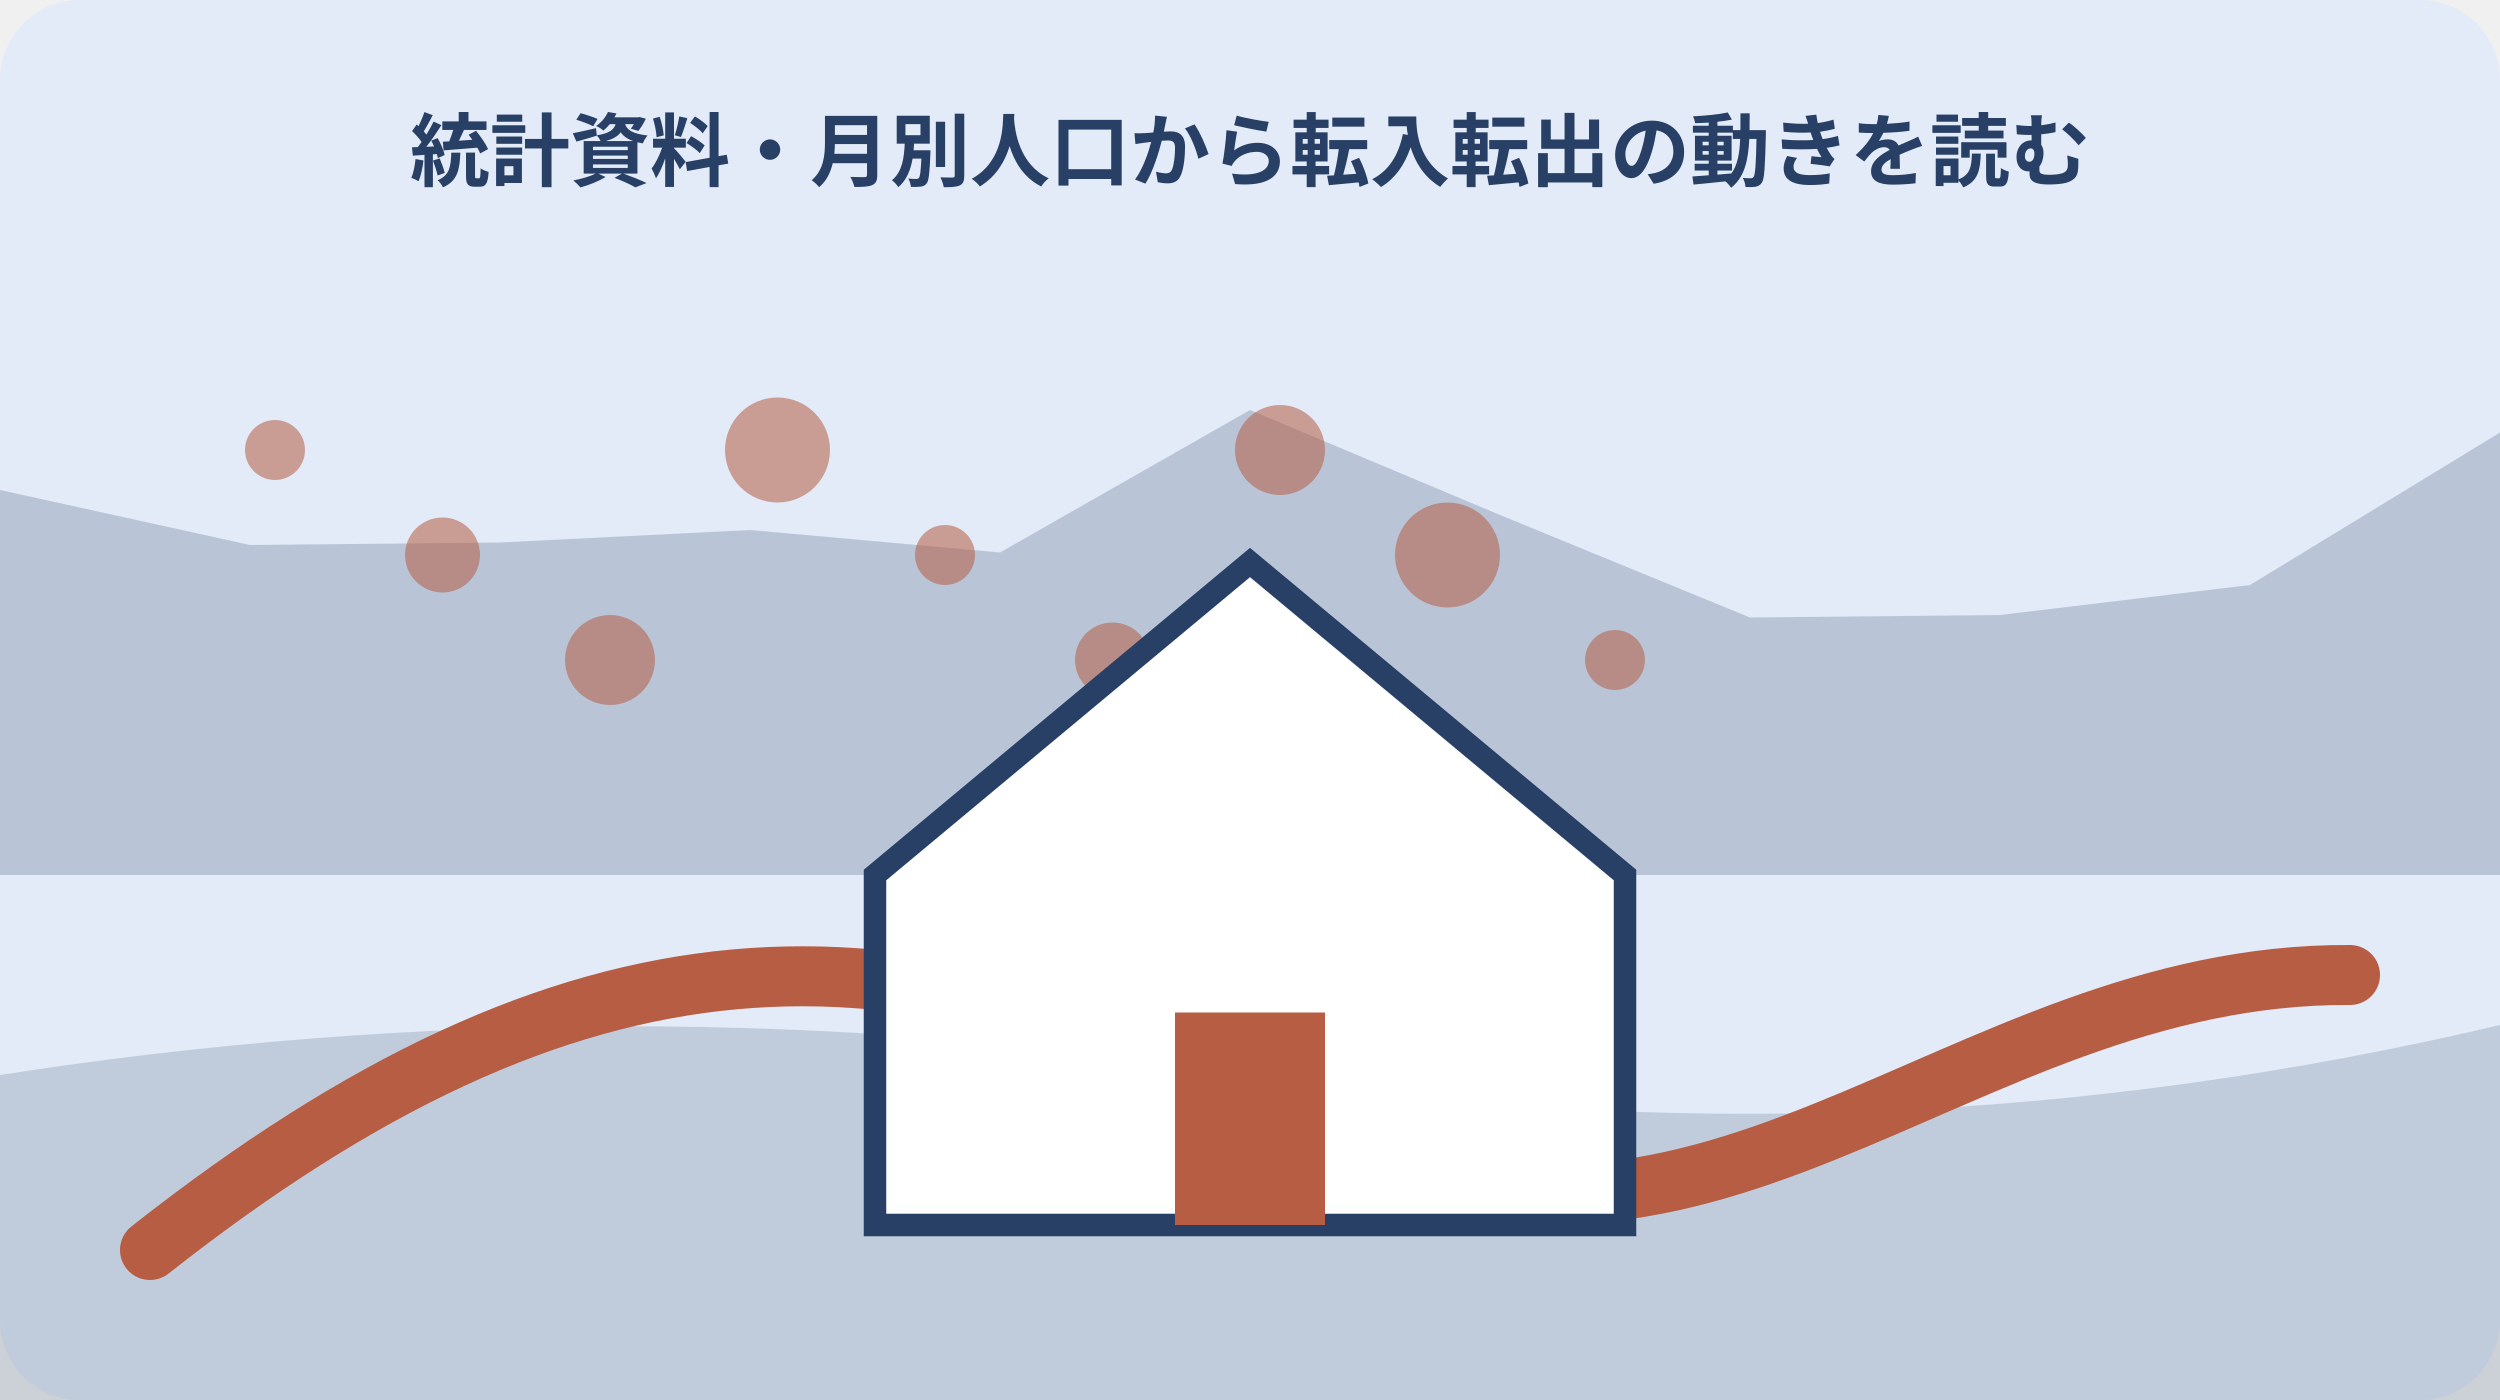
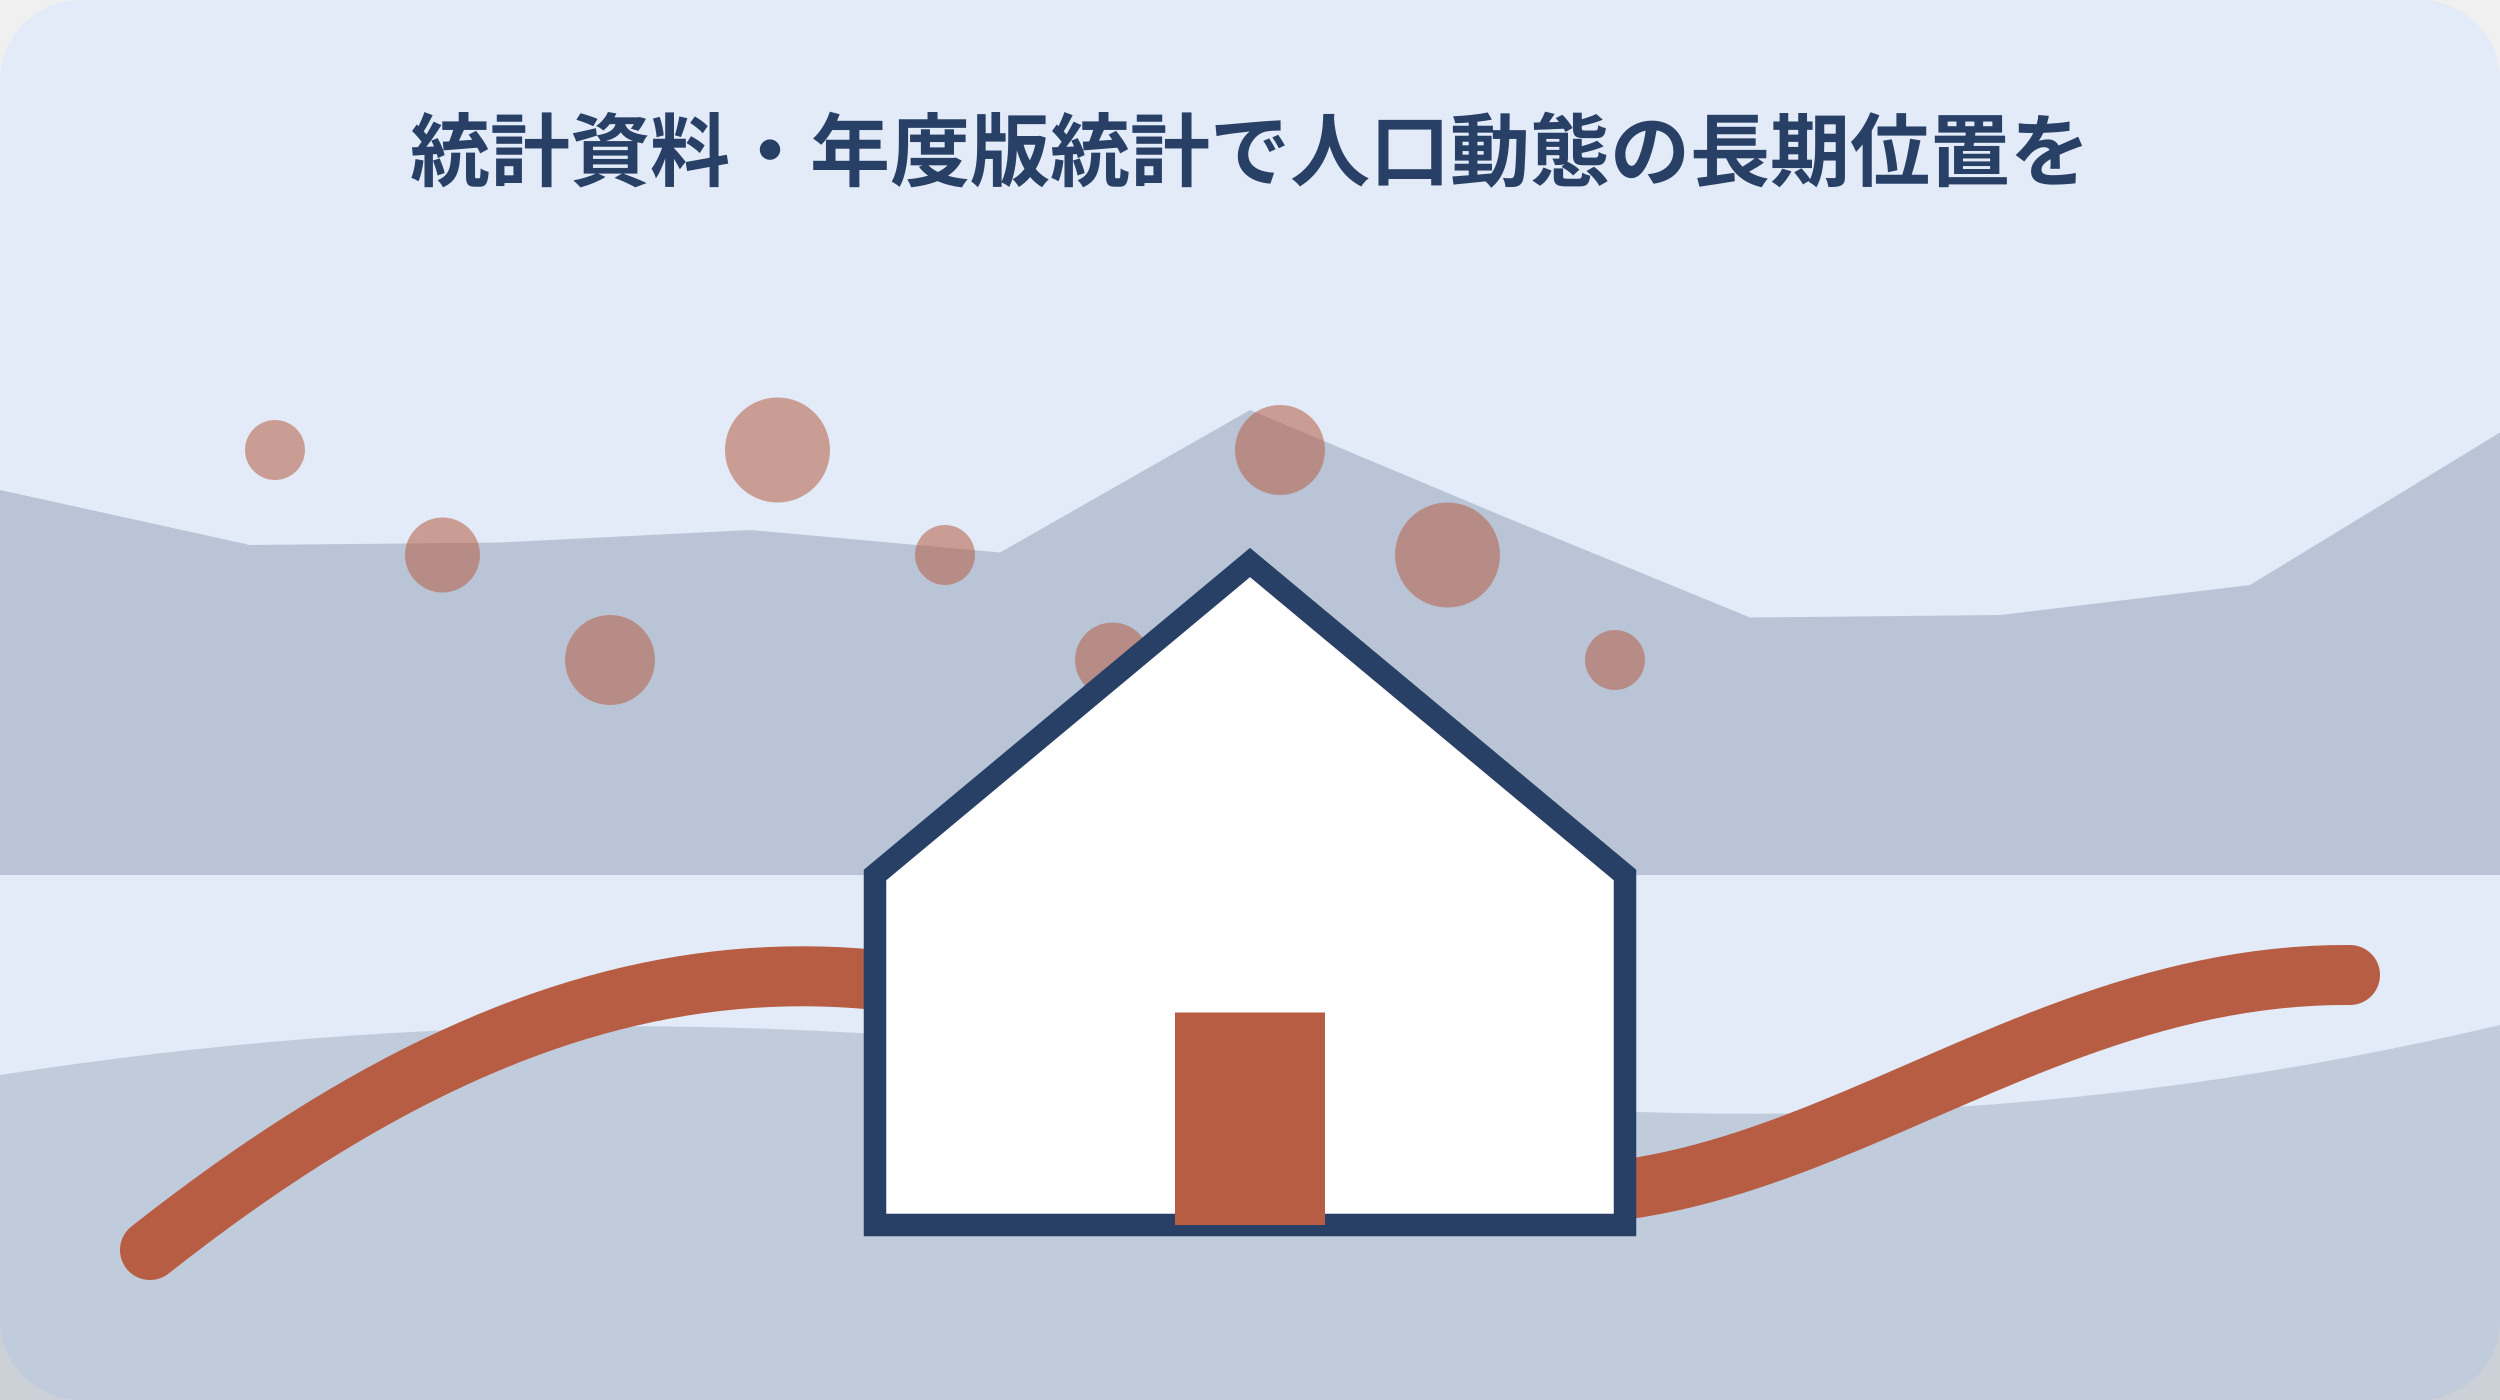
<svg xmlns="http://www.w3.org/2000/svg" width="1000" height="560" viewBox="0 0 1000 560" role="img" aria-labelledby="title desc" data-illustration="mori-editorial" data-topic-id="214" data-scene-index="3">
  <rect width="1000" height="560" rx="32" fill="#e2ebf7" />
  <polygon points="0,196 100,218 200,217 300,212 400,221 500,164 600,206 700,247 800,246 900,234 1000,173 1000,350 0,350" fill="#283f66" opacity=".22" />
  <path d="M0 430 Q250 391 500 430 T1000 410 V560 H0Z" fill="#283f66" opacity=".18" />
  <path d="M60 500 C230 366 360 362 520 450 S780 389 940 390" fill="none" stroke="#b75d43" stroke-width="24" stroke-linecap="round" />
  <circle cx="110" cy="180" r="12" fill="#b75d43" opacity=".55" />
  <circle cx="177" cy="222" r="15" fill="#b75d43" opacity=".55" />
  <circle cx="244" cy="264" r="18" fill="#b75d43" opacity=".55" />
  <circle cx="311" cy="180" r="21" fill="#b75d43" opacity=".55" />
  <circle cx="378" cy="222" r="12" fill="#b75d43" opacity=".55" />
  <circle cx="445" cy="264" r="15" fill="#b75d43" opacity=".55" />
  <circle cx="512" cy="180" r="18" fill="#b75d43" opacity=".55" />
  <circle cx="579" cy="222" r="21" fill="#b75d43" opacity=".55" />
  <circle cx="646" cy="264" r="12" fill="#b75d43" opacity=".55" />
  <g data-scene="home">
    <path d="M350 350 500 225l150 125v140H350Z" fill="#fff" stroke="#283f66" stroke-width="9" />
    <rect x="470" y="405" width="60" height="85" fill="#b75d43" />
  </g>
-   <text x="500" y="72" text-anchor="middle" font-family="sans-serif" font-size="32" font-weight="700" fill="#283f66">統計資料・月別人口から転入転出の動きを読む</text>
+   <text x="500" y="72" text-anchor="middle" font-family="sans-serif" font-size="32" font-weight="700" fill="#283f66">統計資料・年度版統計で人口動態の長期位置を</text>
</svg>
